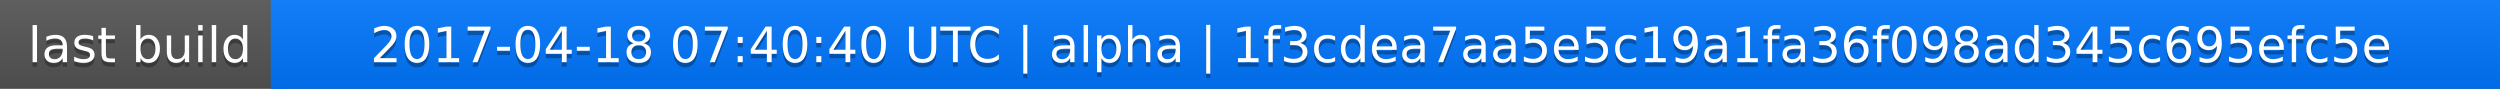
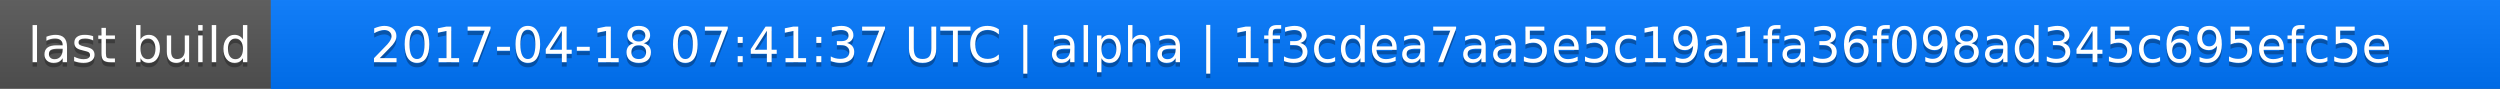
<svg xmlns="http://www.w3.org/2000/svg" width="563" height="20">
  <linearGradient id="a" x2="0" y2="100%">
    <stop offset="0" stop-color="#bbb" stop-opacity=".1" />
    <stop offset="1" stop-opacity=".1" />
  </linearGradient>
  <rect rx="0" width="563" height="20" fill="#555" />
  <rect rx="0" x="61" width="502" height="20" fill="#07f" />
  <path fill="#07f" d="M61 0h4v20h-4z" />
  <rect rx="0" width="563" height="20" fill="url(#a)" />
  <g fill="#fff" text-anchor="middle" font-family="DejaVu Sans,Verdana,Geneva,sans-serif" font-size="11">
    <text x="31.5" y="15" fill="#010101" fill-opacity=".3">last build</text>
    <text x="31.5" y="14">last build</text>
-     <text x="311" y="15" fill="#010101" fill-opacity=".3">2017-04-18 07:40:40 UTC | alpha | 1f3cdea7aa5e5c19a1fa36f098ad345c695efc5e</text>
-     <text x="311" y="14">2017-04-18 07:40:40 UTC | alpha | 1f3cdea7aa5e5c19a1fa36f098ad345c695efc5e</text>
+     <text x="311" y="15" fill="#010101" fill-opacity=".3">2017-04-18 07:41:37 UTC | alpha | 1f3cdea7aa5e5c19a1fa36f098ad345c695efc5e</text>
+     <text x="311" y="14">2017-04-18 07:41:37 UTC | alpha | 1f3cdea7aa5e5c19a1fa36f098ad345c695efc5e</text>
  </g>
</svg>
